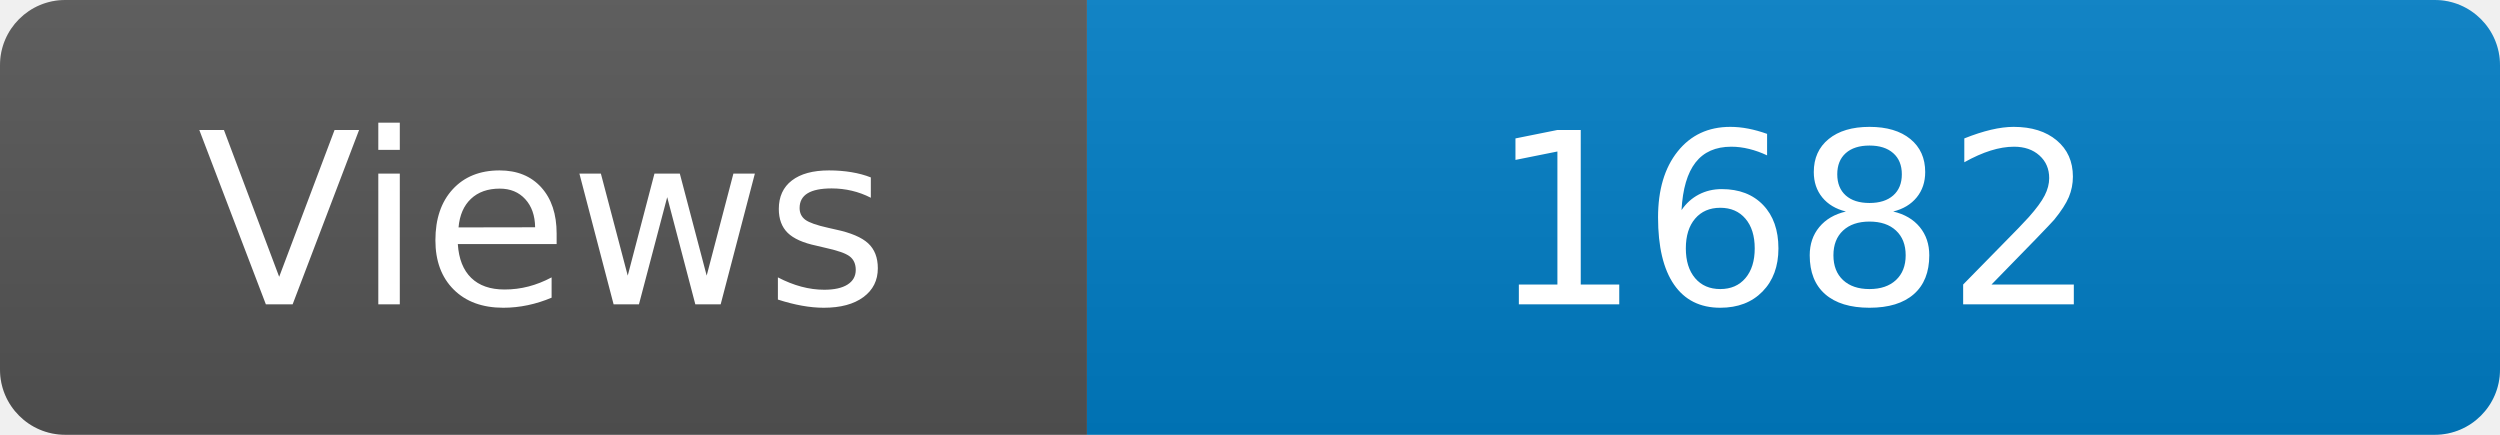
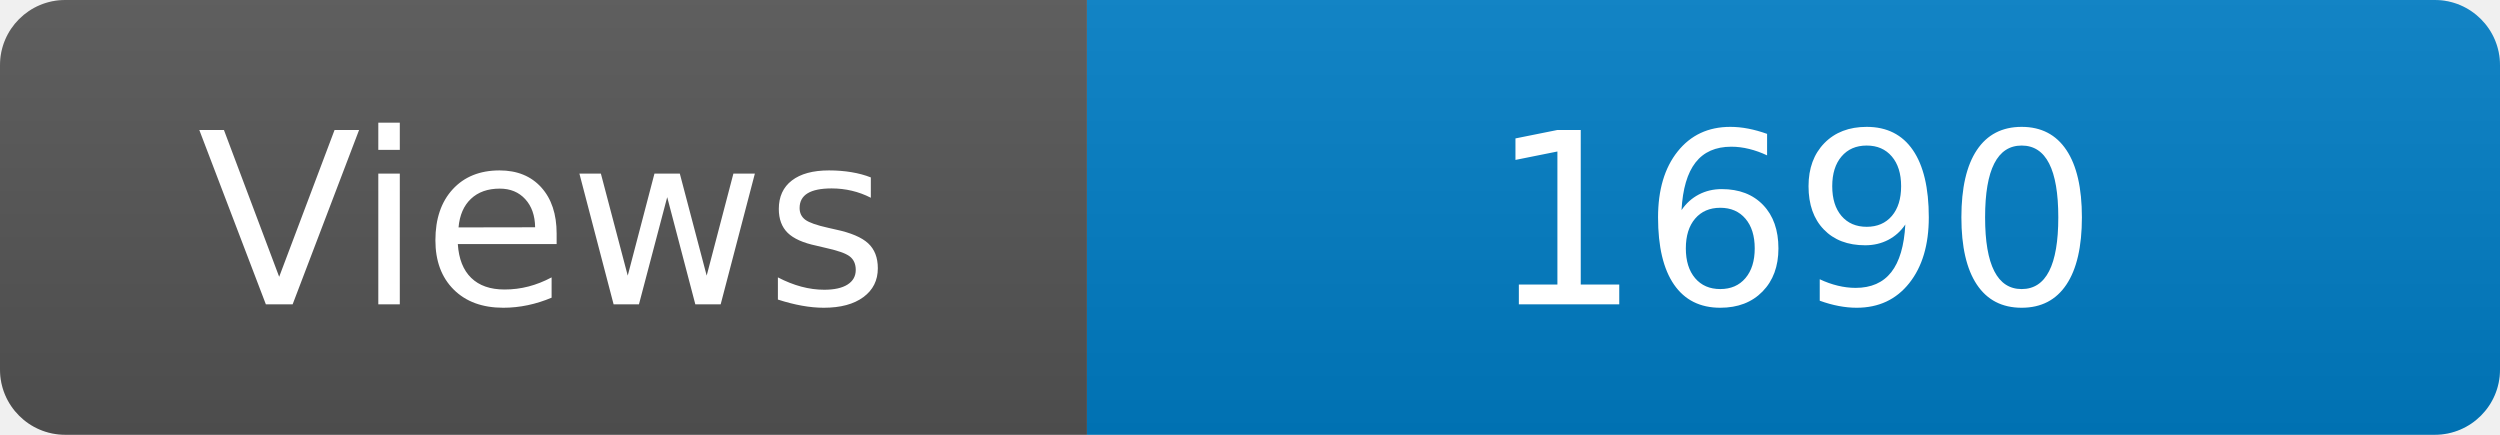
<svg xmlns="http://www.w3.org/2000/svg" width="115" height="20" role="img" aria-label="Maintained?: yes">
  <linearGradient id="s" x2="0" y2="100%">
    <stop offset="0" stop-color="#bbb" stop-opacity=".1" />
    <stop offset="1" stop-opacity=".1" />
  </linearGradient>
  <clipPath id="r">
    <rect width="115" height="20" rx="3" fill="#fff" />
  </clipPath>
  <g clip-path="url(#r)">
    <rect width="50" height="20" fill="#555" />
    <rect x="50" width="160" height="20" fill="#007ec6" />
    <rect width="115" height="20" fill="url(#s)" />
  </g>
  <g fill="#fff" text-anchor="middle" font-family="Verdana,Geneva,DejaVu Sans,sans-serif" font-size="110">
    <text x="250" y="140" transform="scale(.1)" fill="#fff">Views</text>
-     <text x="825" y="140" transform="scale(.1)" fill="#fff">1682</text>
+     <text x="825" y="140" transform="scale(.1)" fill="#fff">1690</text>
  </g>
</svg>
